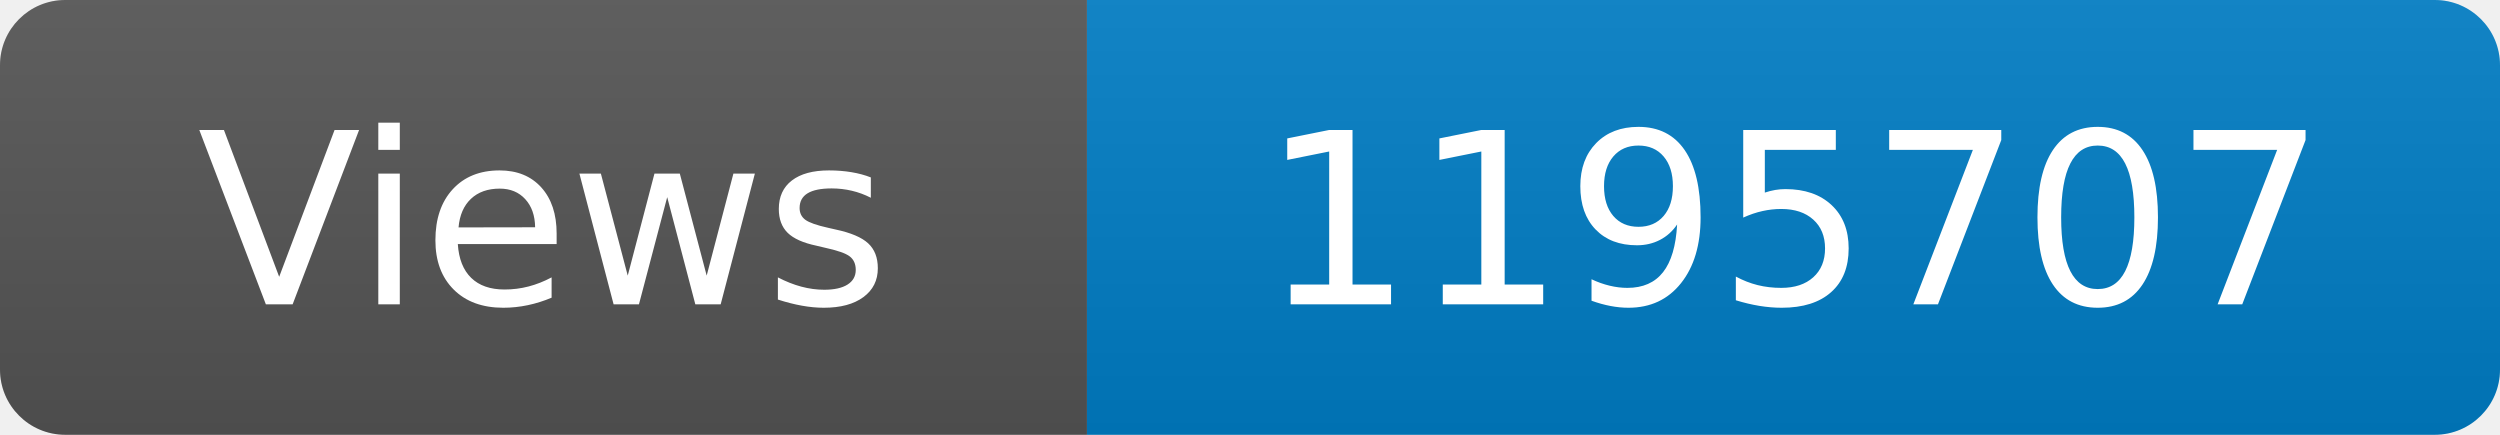
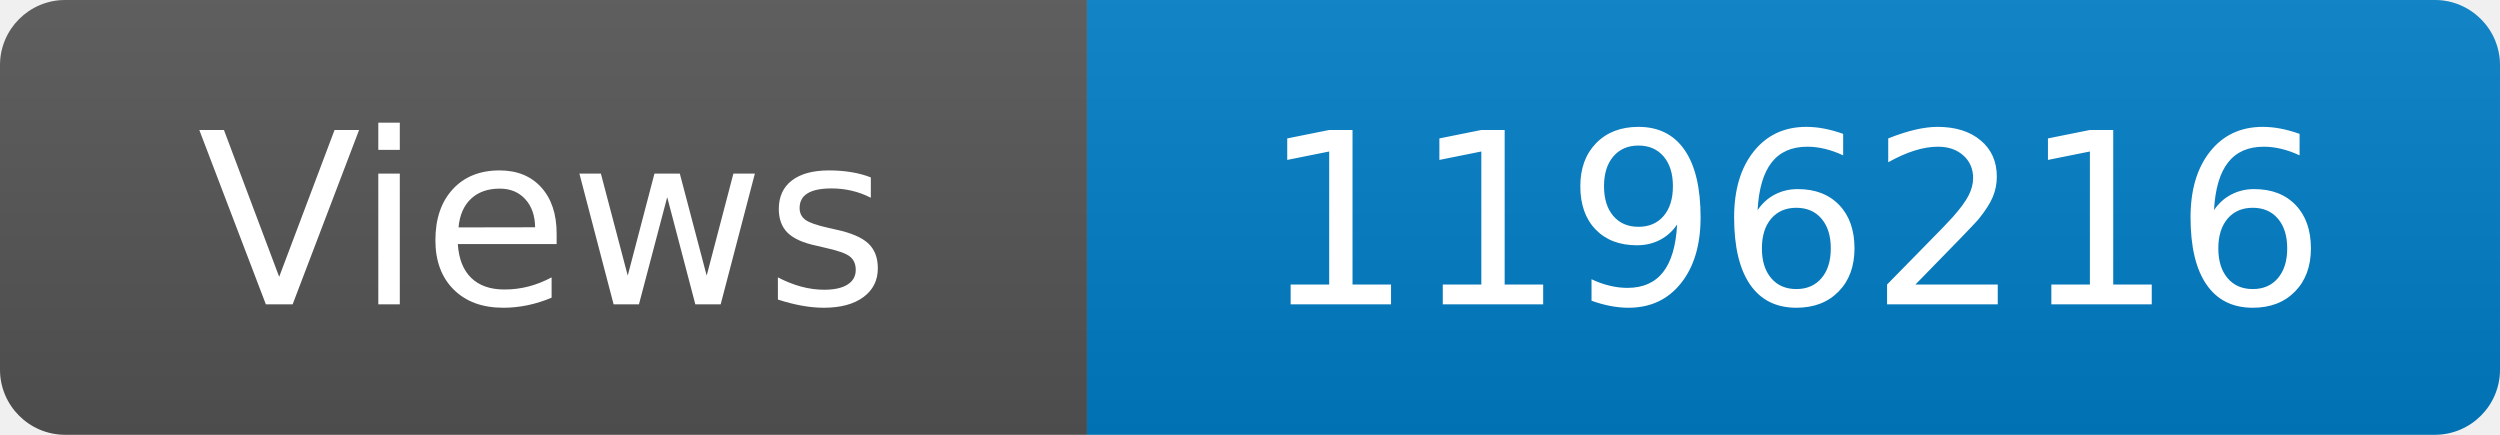
<svg xmlns="http://www.w3.org/2000/svg" width="115" height="20" role="img" aria-label="Maintained?: yes">
  <linearGradient id="s" x2="0" y2="100%">
    <stop offset="0" stop-color="#bbb" stop-opacity=".1" />
    <stop offset="1" stop-opacity=".1" />
  </linearGradient>
  <clipPath id="r">
    <rect width="115" height="20" rx="3" fill="#fff" />
  </clipPath>
  <g clip-path="url(#r)">
    <rect width="50" height="20" fill="#555" />
    <rect x="50" width="160" height="20" fill="#007ec6" />
    <rect width="115" height="20" fill="url(#s)" />
  </g>
  <g fill="#fff" text-anchor="middle" font-family="Verdana,Geneva,DejaVu Sans,sans-serif" font-size="110">
    <text x="250" y="140" transform="scale(.1)" fill="#fff">Views</text>
-     <text x="825" y="140" transform="scale(.1)" fill="#fff">1195707</text>
+     <text x="825" y="140" transform="scale(.1)" fill="#fff">1196216</text>
  </g>
</svg>
